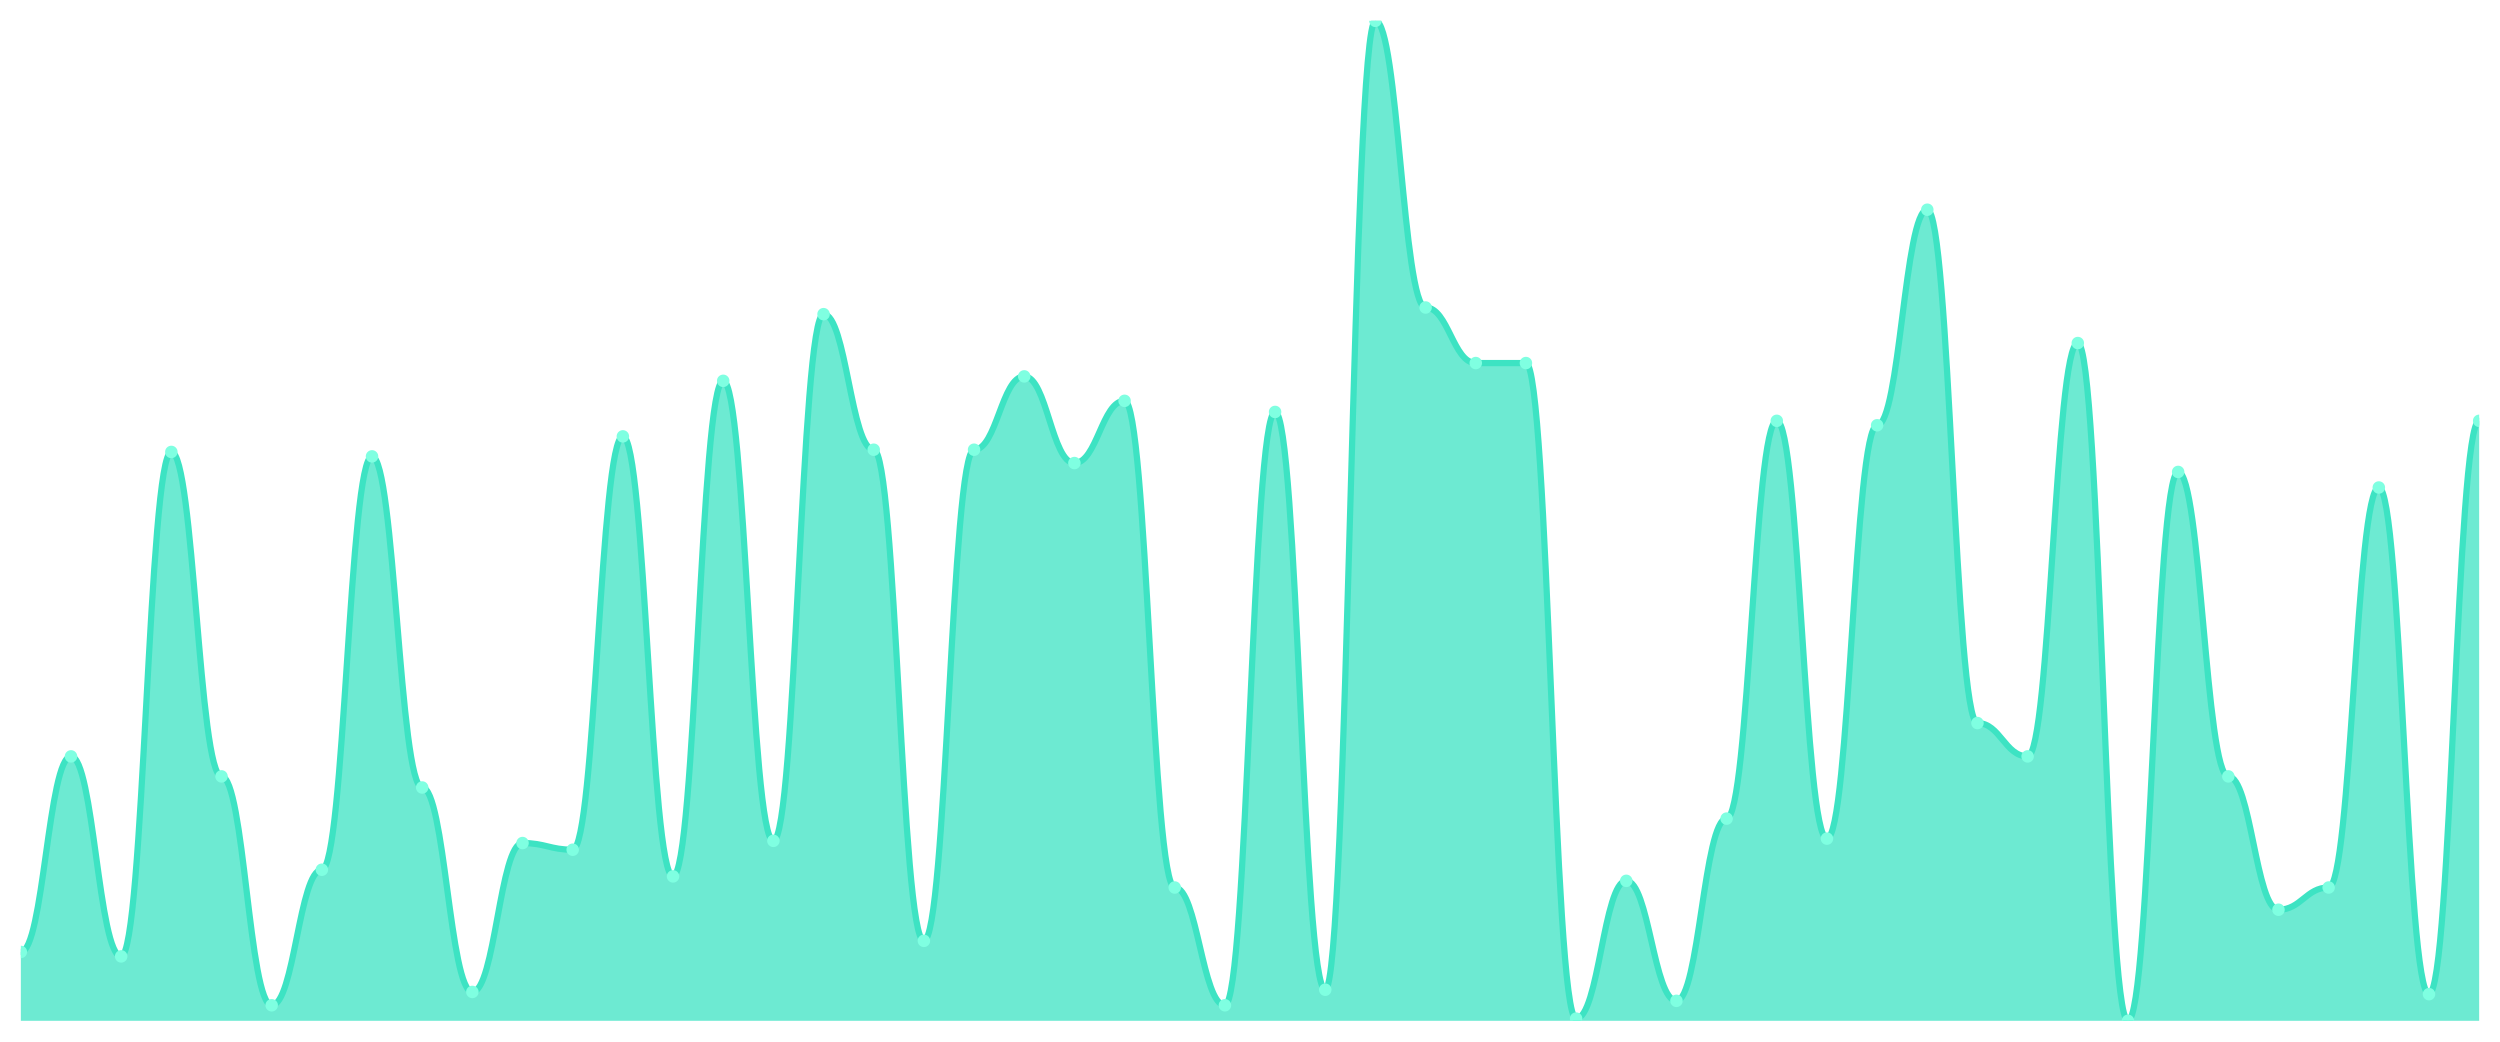
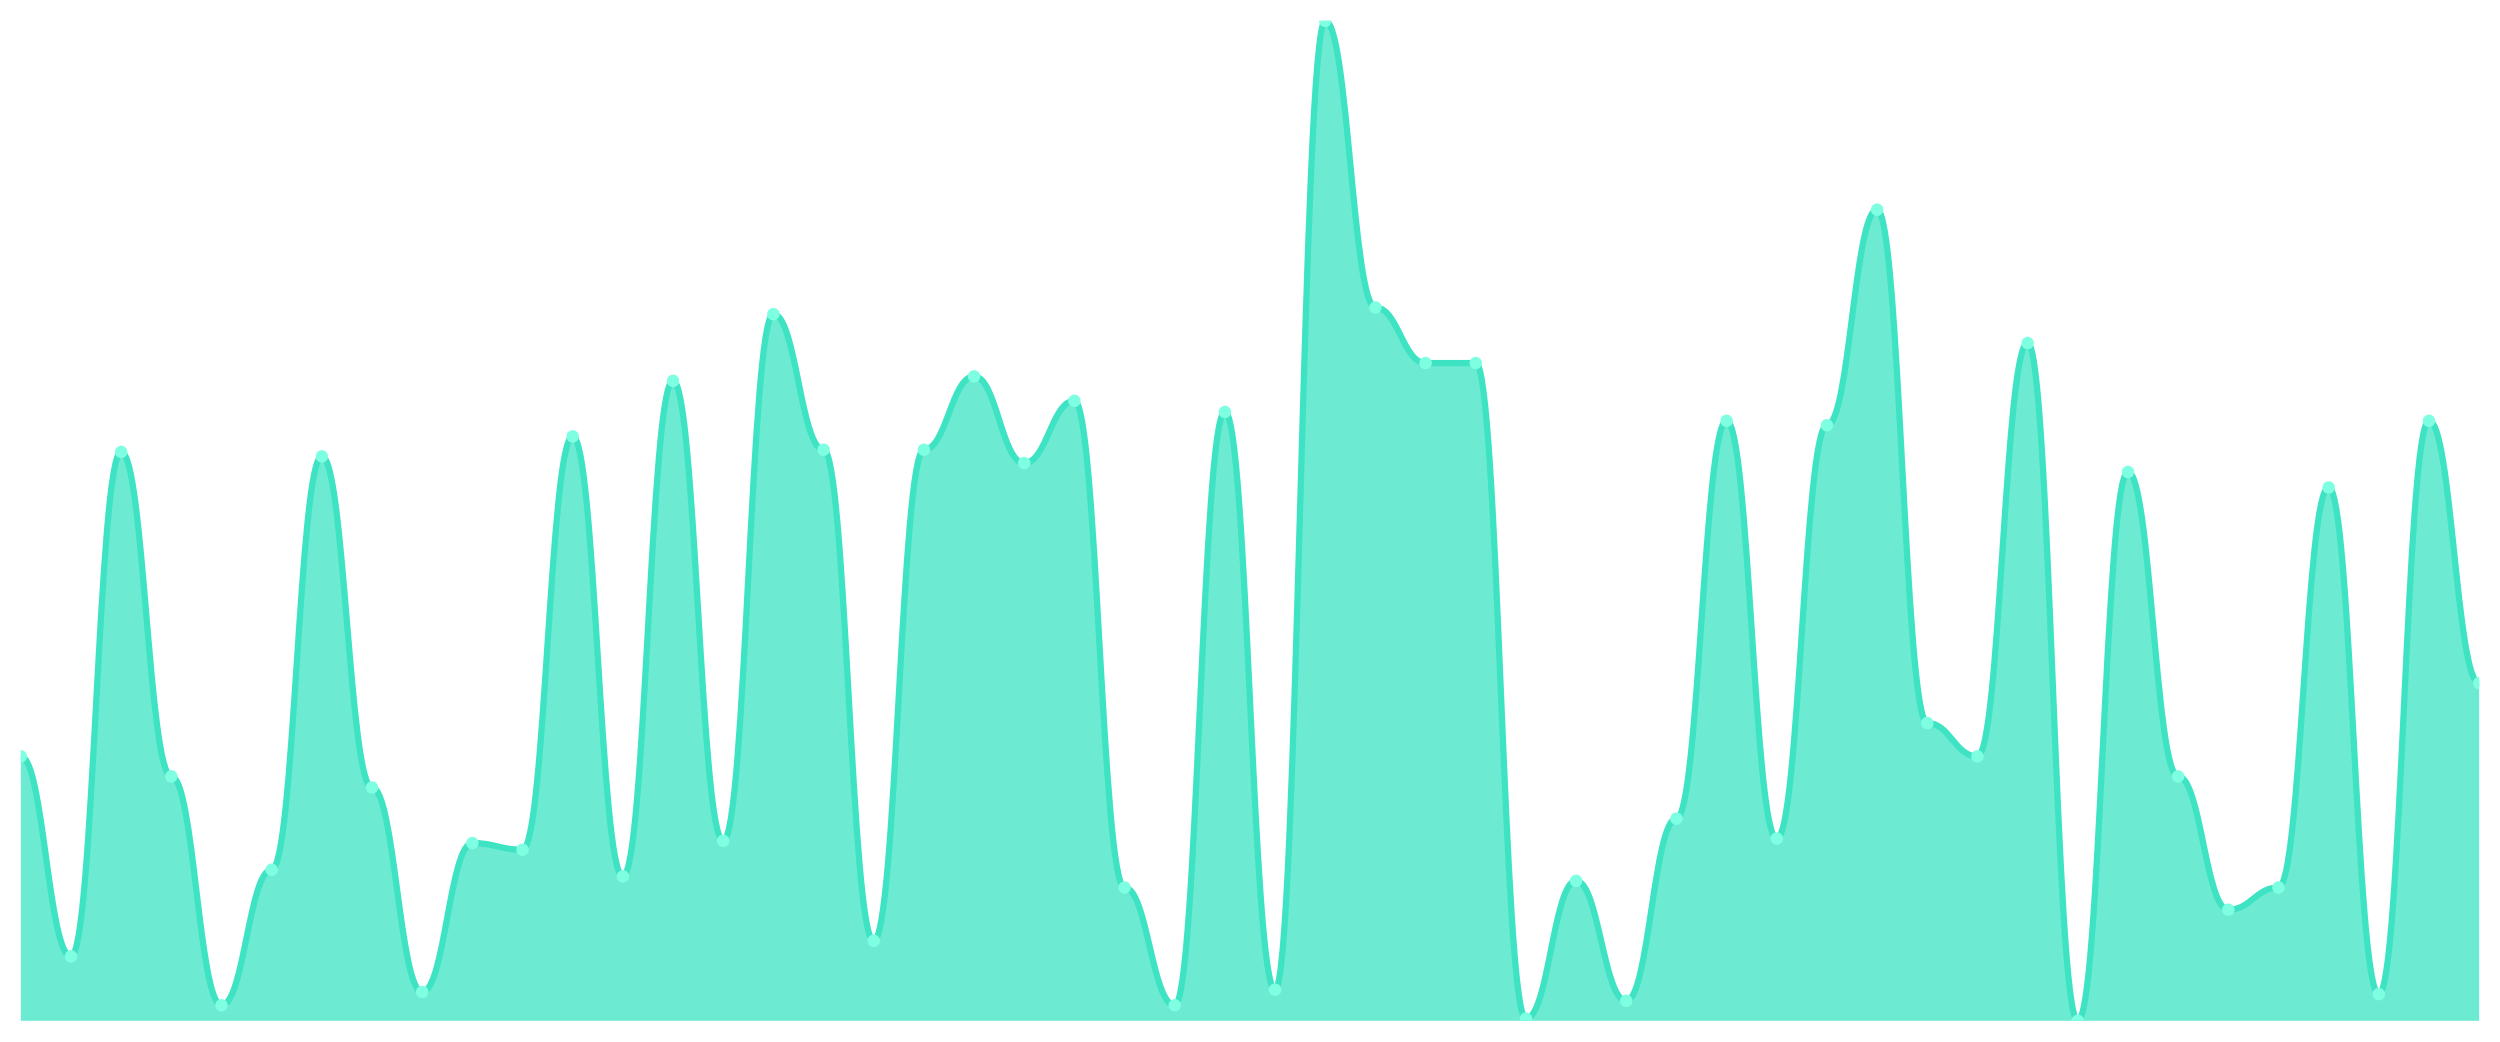
<svg xmlns="http://www.w3.org/2000/svg" viewBox="0 0 1200 500" width="1200" height="500">
  <defs>
    <clipPath id="c">
      <rect x="10" y="10" width="1180" height="480" />
    </clipPath>
  </defs>
  <rect width="1200" height="500" fill="none" />
  <g clip-path="url(#c)">
-     <path d="M 10,490 L 10,456.933 C 20.837,456.933 23.245,363.067 34.082,363.067 C 44.918,363.067 47.327,459.067 58.163,459.067 C 69,459.067 71.408,216.933 82.245,216.933 C 93.082,216.933 95.49,372.667 106.327,372.667 C 117.163,372.667 119.571,482.533 130.408,482.533 C 141.245,482.533 143.653,417.467 154.49,417.467 C 165.327,417.467 167.735,219.067 178.571,219.067 C 189.408,219.067 191.816,378 202.653,378 C 213.49,378 215.898,476.133 226.735,476.133 C 237.571,476.133 239.98,404.667 250.816,404.667 C 261.653,404.667 264.061,407.867 274.898,407.867 C 285.735,407.867 288.143,209.467 298.98,209.467 C 309.816,209.467 312.224,420.667 323.061,420.667 C 333.898,420.667 336.306,182.8 347.143,182.8 C 357.98,182.8 360.388,403.6 371.224,403.6 C 382.061,403.6 384.469,150.8 395.306,150.8 C 406.143,150.8 408.551,215.867 419.388,215.867 C 430.224,215.867 432.633,451.6 443.469,451.6 C 454.306,451.6 456.714,215.867 467.551,215.867 C 478.388,215.867 480.796,180.667 491.633,180.667 C 502.469,180.667 504.878,222.267 515.714,222.267 C 526.551,222.267 528.959,192.4 539.796,192.4 C 550.633,192.4 553.041,426 563.878,426 C 574.714,426 577.122,482.533 587.959,482.533 C 598.796,482.533 601.204,197.733 612.041,197.733 C 622.878,197.733 625.286,475.067 636.122,475.067 C 646.959,475.067 649.367,10 660.204,10 C 671.041,10 673.449,147.6 684.286,147.6 C 695.122,147.6 697.531,174.267 708.367,174.267 C 719.204,174.267 721.612,174.267 732.449,174.267 C 743.286,174.267 745.694,488.933 756.531,488.933 C 767.367,488.933 769.776,422.8 780.612,422.8 C 791.449,422.8 793.857,480.4 804.694,480.4 C 815.531,480.4 817.939,392.933 828.776,392.933 C 839.612,392.933 842.02,202 852.857,202 C 863.694,202 866.102,402.533 876.939,402.533 C 887.776,402.533 890.184,204.133 901.02,204.133 C 911.857,204.133 914.265,100.667 925.102,100.667 C 935.939,100.667 938.347,347.067 949.184,347.067 C 960.02,347.067 962.429,363.067 973.265,363.067 C 984.102,363.067 986.51,164.667 997.347,164.667 C 1008.184,164.667 1010.592,490 1021.429,490 C 1032.265,490 1034.673,226.533 1045.51,226.533 C 1056.347,226.533 1058.755,372.667 1069.592,372.667 C 1080.429,372.667 1082.837,436.667 1093.673,436.667 C 1104.51,436.667 1106.918,426 1117.755,426 C 1128.592,426 1131,234 1141.837,234 C 1152.673,234 1155.082,477.2 1165.918,477.2 C 1176.755,477.2 1179.163,202 1190,202 L 1190,490 Z" fill="rgba(61,227,195,0.75)" />
-     <path d="M 10,456.933 C 20.837,456.933 23.245,363.067 34.082,363.067 C 44.918,363.067 47.327,459.067 58.163,459.067 C 69,459.067 71.408,216.933 82.245,216.933 C 93.082,216.933 95.49,372.667 106.327,372.667 C 117.163,372.667 119.571,482.533 130.408,482.533 C 141.245,482.533 143.653,417.467 154.49,417.467 C 165.327,417.467 167.735,219.067 178.571,219.067 C 189.408,219.067 191.816,378 202.653,378 C 213.49,378 215.898,476.133 226.735,476.133 C 237.571,476.133 239.98,404.667 250.816,404.667 C 261.653,404.667 264.061,407.867 274.898,407.867 C 285.735,407.867 288.143,209.467 298.98,209.467 C 309.816,209.467 312.224,420.667 323.061,420.667 C 333.898,420.667 336.306,182.8 347.143,182.8 C 357.98,182.8 360.388,403.6 371.224,403.6 C 382.061,403.6 384.469,150.8 395.306,150.8 C 406.143,150.8 408.551,215.867 419.388,215.867 C 430.224,215.867 432.633,451.6 443.469,451.6 C 454.306,451.6 456.714,215.867 467.551,215.867 C 478.388,215.867 480.796,180.667 491.633,180.667 C 502.469,180.667 504.878,222.267 515.714,222.267 C 526.551,222.267 528.959,192.4 539.796,192.4 C 550.633,192.4 553.041,426 563.878,426 C 574.714,426 577.122,482.533 587.959,482.533 C 598.796,482.533 601.204,197.733 612.041,197.733 C 622.878,197.733 625.286,475.067 636.122,475.067 C 646.959,475.067 649.367,10 660.204,10 C 671.041,10 673.449,147.6 684.286,147.6 C 695.122,147.6 697.531,174.267 708.367,174.267 C 719.204,174.267 721.612,174.267 732.449,174.267 C 743.286,174.267 745.694,488.933 756.531,488.933 C 767.367,488.933 769.776,422.8 780.612,422.8 C 791.449,422.8 793.857,480.4 804.694,480.4 C 815.531,480.4 817.939,392.933 828.776,392.933 C 839.612,392.933 842.02,202 852.857,202 C 863.694,202 866.102,402.533 876.939,402.533 C 887.776,402.533 890.184,204.133 901.02,204.133 C 911.857,204.133 914.265,100.667 925.102,100.667 C 935.939,100.667 938.347,347.067 949.184,347.067 C 960.02,347.067 962.429,363.067 973.265,363.067 C 984.102,363.067 986.51,164.667 997.347,164.667 C 1008.184,164.667 1010.592,490 1021.429,490 C 1032.265,490 1034.673,226.533 1045.51,226.533 C 1056.347,226.533 1058.755,372.667 1069.592,372.667 C 1080.429,372.667 1082.837,436.667 1093.673,436.667 C 1104.51,436.667 1106.918,426 1117.755,426 C 1128.592,426 1131,234 1141.837,234 C 1152.673,234 1155.082,477.2 1165.918,477.2 C 1176.755,477.2 1179.163,202 1190,202" fill="none" stroke="#3de3c3" stroke-width="3" stroke-linecap="round" stroke-linejoin="round" />
-     <circle cx="10" cy="456.933" r="3" fill="#7fffe1" />
-     <circle cx="34.082" cy="363.067" r="3" fill="#7fffe1" />
-     <circle cx="58.163" cy="459.067" r="3" fill="#7fffe1" />
-     <circle cx="82.245" cy="216.933" r="3" fill="#7fffe1" />
-     <circle cx="106.327" cy="372.667" r="3" fill="#7fffe1" />
-     <circle cx="130.408" cy="482.533" r="3" fill="#7fffe1" />
-     <circle cx="154.49" cy="417.467" r="3" fill="#7fffe1" />
-     <circle cx="178.571" cy="219.067" r="3" fill="#7fffe1" />
-     <circle cx="202.653" cy="378" r="3" fill="#7fffe1" />
-     <circle cx="226.735" cy="476.133" r="3" fill="#7fffe1" />
-     <circle cx="250.816" cy="404.667" r="3" fill="#7fffe1" />
-     <circle cx="274.898" cy="407.867" r="3" fill="#7fffe1" />
-     <circle cx="298.98" cy="209.467" r="3" fill="#7fffe1" />
-     <circle cx="323.061" cy="420.667" r="3" fill="#7fffe1" />
-     <circle cx="347.143" cy="182.8" r="3" fill="#7fffe1" />
-     <circle cx="371.224" cy="403.6" r="3" fill="#7fffe1" />
-     <circle cx="395.306" cy="150.8" r="3" fill="#7fffe1" />
-     <circle cx="419.388" cy="215.867" r="3" fill="#7fffe1" />
-     <circle cx="443.469" cy="451.6" r="3" fill="#7fffe1" />
-     <circle cx="467.551" cy="215.867" r="3" fill="#7fffe1" />
-     <circle cx="491.633" cy="180.667" r="3" fill="#7fffe1" />
-     <circle cx="515.714" cy="222.267" r="3" fill="#7fffe1" />
-     <circle cx="539.796" cy="192.4" r="3" fill="#7fffe1" />
-     <circle cx="563.878" cy="426" r="3" fill="#7fffe1" />
-     <circle cx="587.959" cy="482.533" r="3" fill="#7fffe1" />
-     <circle cx="612.041" cy="197.733" r="3" fill="#7fffe1" />
-     <circle cx="636.122" cy="475.067" r="3" fill="#7fffe1" />
-     <circle cx="660.204" cy="10" r="3" fill="#7fffe1" />
-     <circle cx="684.286" cy="147.6" r="3" fill="#7fffe1" />
+     <path d="M 10,490 L 10,363.067 C 20.837,363.067 23.245,459.067 34.082,459.067 C 44.918,459.067 47.327,216.933 58.163,216.933 C 69,216.933 71.408,372.667 82.245,372.667 C 93.082,372.667 95.49,482.533 106.327,482.533 C 117.163,482.533 119.571,417.467 130.408,417.467 C 141.245,417.467 143.653,219.067 154.49,219.067 C 165.327,219.067 167.735,378 178.571,378 C 189.408,378 191.816,476.133 202.653,476.133 C 213.49,476.133 215.898,404.667 226.735,404.667 C 237.571,404.667 239.98,407.867 250.816,407.867 C 261.653,407.867 264.061,209.467 274.898,209.467 C 285.735,209.467 288.143,420.667 298.98,420.667 C 309.816,420.667 312.224,182.8 323.061,182.8 C 333.898,182.8 336.306,403.6 347.143,403.6 C 357.98,403.6 360.388,150.8 371.224,150.8 C 382.061,150.8 384.469,215.867 395.306,215.867 C 406.143,215.867 408.551,451.6 419.388,451.6 C 430.224,451.6 432.633,215.867 443.469,215.867 C 454.306,215.867 456.714,180.667 467.551,180.667 C 478.388,180.667 480.796,222.267 491.633,222.267 C 502.469,222.267 504.878,192.4 515.714,192.4 C 526.551,192.4 528.959,426 539.796,426 C 550.633,426 553.041,482.533 563.878,482.533 C 574.714,482.533 577.122,197.733 587.959,197.733 C 598.796,197.733 601.204,475.067 612.041,475.067 C 622.878,475.067 625.286,10 636.122,10 C 646.959,10 649.367,147.6 660.204,147.6 C 671.041,147.6 673.449,174.267 684.286,174.267 C 695.122,174.267 697.531,174.267 708.367,174.267 C 719.204,174.267 721.612,488.933 732.449,488.933 C 743.286,488.933 745.694,422.8 756.531,422.8 C 767.367,422.8 769.776,480.4 780.612,480.4 C 791.449,480.4 793.857,392.933 804.694,392.933 C 815.531,392.933 817.939,202 828.776,202 C 839.612,202 842.02,402.533 852.857,402.533 C 863.694,402.533 866.102,204.133 876.939,204.133 C 887.776,204.133 890.184,100.667 901.02,100.667 C 911.857,100.667 914.265,347.067 925.102,347.067 C 935.939,347.067 938.347,363.067 949.184,363.067 C 960.02,363.067 962.429,164.667 973.265,164.667 C 984.102,164.667 986.51,490 997.347,490 C 1008.184,490 1010.592,226.533 1021.429,226.533 C 1032.265,226.533 1034.673,372.667 1045.51,372.667 C 1056.347,372.667 1058.755,436.667 1069.592,436.667 C 1080.429,436.667 1082.837,426 1093.673,426 C 1104.51,426 1106.918,234 1117.755,234 C 1128.592,234 1131,477.2 1141.837,477.2 C 1152.673,477.2 1155.082,202 1165.918,202 C 1176.755,202 1179.163,327.867 1190,327.867 L 1190,490 Z" fill="rgba(61,227,195,0.75)" />
+     <path d="M 10,363.067 C 20.837,363.067 23.245,459.067 34.082,459.067 C 44.918,459.067 47.327,216.933 58.163,216.933 C 69,216.933 71.408,372.667 82.245,372.667 C 93.082,372.667 95.49,482.533 106.327,482.533 C 117.163,482.533 119.571,417.467 130.408,417.467 C 141.245,417.467 143.653,219.067 154.49,219.067 C 165.327,219.067 167.735,378 178.571,378 C 189.408,378 191.816,476.133 202.653,476.133 C 213.49,476.133 215.898,404.667 226.735,404.667 C 237.571,404.667 239.98,407.867 250.816,407.867 C 261.653,407.867 264.061,209.467 274.898,209.467 C 285.735,209.467 288.143,420.667 298.98,420.667 C 309.816,420.667 312.224,182.8 323.061,182.8 C 333.898,182.8 336.306,403.6 347.143,403.6 C 357.98,403.6 360.388,150.8 371.224,150.8 C 382.061,150.8 384.469,215.867 395.306,215.867 C 406.143,215.867 408.551,451.6 419.388,451.6 C 430.224,451.6 432.633,215.867 443.469,215.867 C 454.306,215.867 456.714,180.667 467.551,180.667 C 478.388,180.667 480.796,222.267 491.633,222.267 C 502.469,222.267 504.878,192.4 515.714,192.4 C 526.551,192.4 528.959,426 539.796,426 C 550.633,426 553.041,482.533 563.878,482.533 C 574.714,482.533 577.122,197.733 587.959,197.733 C 598.796,197.733 601.204,475.067 612.041,475.067 C 622.878,475.067 625.286,10 636.122,10 C 646.959,10 649.367,147.6 660.204,147.6 C 671.041,147.6 673.449,174.267 684.286,174.267 C 695.122,174.267 697.531,174.267 708.367,174.267 C 719.204,174.267 721.612,488.933 732.449,488.933 C 743.286,488.933 745.694,422.8 756.531,422.8 C 767.367,422.8 769.776,480.4 780.612,480.4 C 791.449,480.4 793.857,392.933 804.694,392.933 C 815.531,392.933 817.939,202 828.776,202 C 839.612,202 842.02,402.533 852.857,402.533 C 863.694,402.533 866.102,204.133 876.939,204.133 C 887.776,204.133 890.184,100.667 901.02,100.667 C 911.857,100.667 914.265,347.067 925.102,347.067 C 935.939,347.067 938.347,363.067 949.184,363.067 C 960.02,363.067 962.429,164.667 973.265,164.667 C 984.102,164.667 986.51,490 997.347,490 C 1008.184,490 1010.592,226.533 1021.429,226.533 C 1032.265,226.533 1034.673,372.667 1045.51,372.667 C 1056.347,372.667 1058.755,436.667 1069.592,436.667 C 1080.429,436.667 1082.837,426 1093.673,426 C 1104.51,426 1106.918,234 1117.755,234 C 1128.592,234 1131,477.2 1141.837,477.2 C 1152.673,477.2 1155.082,202 1165.918,202 C 1176.755,202 1179.163,327.867 1190,327.867" fill="none" stroke="#3de3c3" stroke-width="3" stroke-linecap="round" stroke-linejoin="round" />
+     <circle cx="10" cy="363.067" r="3" fill="#7fffe1" />
+     <circle cx="34.082" cy="459.067" r="3" fill="#7fffe1" />
+     <circle cx="58.163" cy="216.933" r="3" fill="#7fffe1" />
+     <circle cx="82.245" cy="372.667" r="3" fill="#7fffe1" />
+     <circle cx="106.327" cy="482.533" r="3" fill="#7fffe1" />
+     <circle cx="130.408" cy="417.467" r="3" fill="#7fffe1" />
+     <circle cx="154.49" cy="219.067" r="3" fill="#7fffe1" />
+     <circle cx="178.571" cy="378" r="3" fill="#7fffe1" />
+     <circle cx="202.653" cy="476.133" r="3" fill="#7fffe1" />
+     <circle cx="226.735" cy="404.667" r="3" fill="#7fffe1" />
+     <circle cx="250.816" cy="407.867" r="3" fill="#7fffe1" />
+     <circle cx="274.898" cy="209.467" r="3" fill="#7fffe1" />
+     <circle cx="298.98" cy="420.667" r="3" fill="#7fffe1" />
+     <circle cx="323.061" cy="182.8" r="3" fill="#7fffe1" />
+     <circle cx="347.143" cy="403.6" r="3" fill="#7fffe1" />
+     <circle cx="371.224" cy="150.8" r="3" fill="#7fffe1" />
+     <circle cx="395.306" cy="215.867" r="3" fill="#7fffe1" />
+     <circle cx="419.388" cy="451.6" r="3" fill="#7fffe1" />
+     <circle cx="443.469" cy="215.867" r="3" fill="#7fffe1" />
+     <circle cx="467.551" cy="180.667" r="3" fill="#7fffe1" />
+     <circle cx="491.633" cy="222.267" r="3" fill="#7fffe1" />
+     <circle cx="515.714" cy="192.4" r="3" fill="#7fffe1" />
+     <circle cx="539.796" cy="426" r="3" fill="#7fffe1" />
+     <circle cx="563.878" cy="482.533" r="3" fill="#7fffe1" />
+     <circle cx="587.959" cy="197.733" r="3" fill="#7fffe1" />
+     <circle cx="612.041" cy="475.067" r="3" fill="#7fffe1" />
+     <circle cx="636.122" cy="10" r="3" fill="#7fffe1" />
+     <circle cx="660.204" cy="147.6" r="3" fill="#7fffe1" />
+     <circle cx="684.286" cy="174.267" r="3" fill="#7fffe1" />
    <circle cx="708.367" cy="174.267" r="3" fill="#7fffe1" />
-     <circle cx="732.449" cy="174.267" r="3" fill="#7fffe1" />
-     <circle cx="756.531" cy="488.933" r="3" fill="#7fffe1" />
-     <circle cx="780.612" cy="422.8" r="3" fill="#7fffe1" />
-     <circle cx="804.694" cy="480.4" r="3" fill="#7fffe1" />
-     <circle cx="828.776" cy="392.933" r="3" fill="#7fffe1" />
-     <circle cx="852.857" cy="202" r="3" fill="#7fffe1" />
-     <circle cx="876.939" cy="402.533" r="3" fill="#7fffe1" />
-     <circle cx="901.02" cy="204.133" r="3" fill="#7fffe1" />
-     <circle cx="925.102" cy="100.667" r="3" fill="#7fffe1" />
-     <circle cx="949.184" cy="347.067" r="3" fill="#7fffe1" />
-     <circle cx="973.265" cy="363.067" r="3" fill="#7fffe1" />
-     <circle cx="997.347" cy="164.667" r="3" fill="#7fffe1" />
-     <circle cx="1021.429" cy="490" r="3" fill="#7fffe1" />
-     <circle cx="1045.51" cy="226.533" r="3" fill="#7fffe1" />
-     <circle cx="1069.592" cy="372.667" r="3" fill="#7fffe1" />
-     <circle cx="1093.673" cy="436.667" r="3" fill="#7fffe1" />
-     <circle cx="1117.755" cy="426" r="3" fill="#7fffe1" />
-     <circle cx="1141.837" cy="234" r="3" fill="#7fffe1" />
-     <circle cx="1165.918" cy="477.2" r="3" fill="#7fffe1" />
-     <circle cx="1190" cy="202" r="3" fill="#7fffe1" />
+     <circle cx="732.449" cy="488.933" r="3" fill="#7fffe1" />
+     <circle cx="756.531" cy="422.8" r="3" fill="#7fffe1" />
+     <circle cx="780.612" cy="480.4" r="3" fill="#7fffe1" />
+     <circle cx="804.694" cy="392.933" r="3" fill="#7fffe1" />
+     <circle cx="828.776" cy="202" r="3" fill="#7fffe1" />
+     <circle cx="852.857" cy="402.533" r="3" fill="#7fffe1" />
+     <circle cx="876.939" cy="204.133" r="3" fill="#7fffe1" />
+     <circle cx="901.02" cy="100.667" r="3" fill="#7fffe1" />
+     <circle cx="925.102" cy="347.067" r="3" fill="#7fffe1" />
+     <circle cx="949.184" cy="363.067" r="3" fill="#7fffe1" />
+     <circle cx="973.265" cy="164.667" r="3" fill="#7fffe1" />
+     <circle cx="997.347" cy="490" r="3" fill="#7fffe1" />
+     <circle cx="1021.429" cy="226.533" r="3" fill="#7fffe1" />
+     <circle cx="1045.51" cy="372.667" r="3" fill="#7fffe1" />
+     <circle cx="1069.592" cy="436.667" r="3" fill="#7fffe1" />
+     <circle cx="1093.673" cy="426" r="3" fill="#7fffe1" />
+     <circle cx="1117.755" cy="234" r="3" fill="#7fffe1" />
+     <circle cx="1141.837" cy="477.2" r="3" fill="#7fffe1" />
+     <circle cx="1165.918" cy="202" r="3" fill="#7fffe1" />
+     <circle cx="1190" cy="327.867" r="3" fill="#7fffe1" />
  </g>
</svg>
